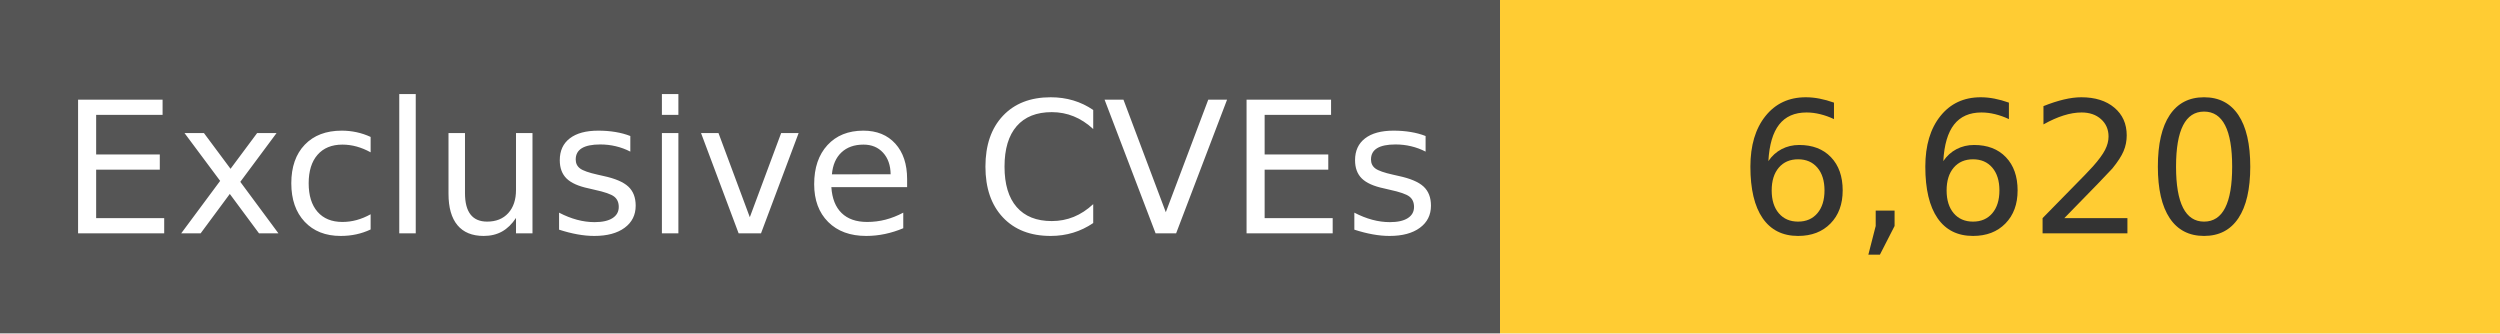
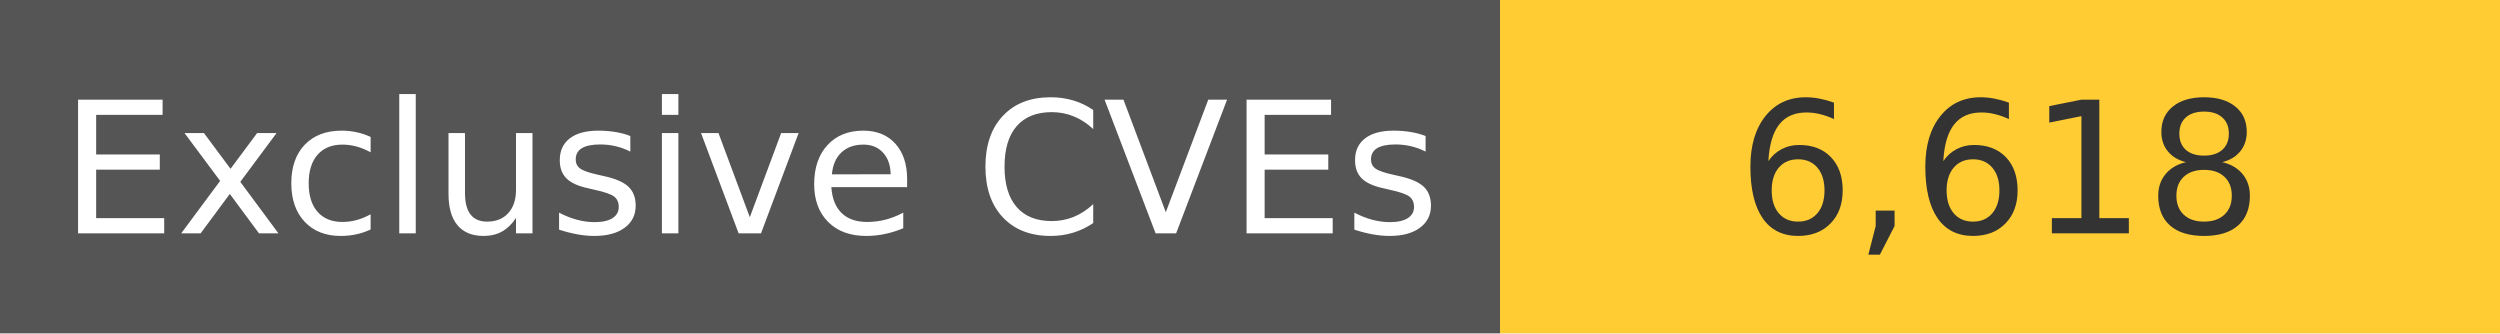
<svg xmlns="http://www.w3.org/2000/svg" width="150" height="20" role="img">
  <linearGradient id="s" x2="0" y2="100%">
    <stop offset="0" stop-color="#bbb" stop-opacity=".1" />
    <stop offset="1" stop-opacity=".1" />
  </linearGradient>
  <g>
    <rect width="90" height="20" fill="#555" />
    <rect x="90" width="267" height="20" fill="#ffcc33" />
  </g>
  <g fill="#fff" text-anchor="middle" font-family="Verdana,Geneva,DejaVu Sans,sans-serif" text-rendering="geometricPrecision" font-size="110">
    <text x="450" y="140" transform="scale(.1)" fill="#fff">
            Exclusive CVEs
        </text>
    <text x="1200" y="140" transform="scale(.1)" fill="#333">
-             6,620
+             6,618
        </text>
  </g>
</svg>
